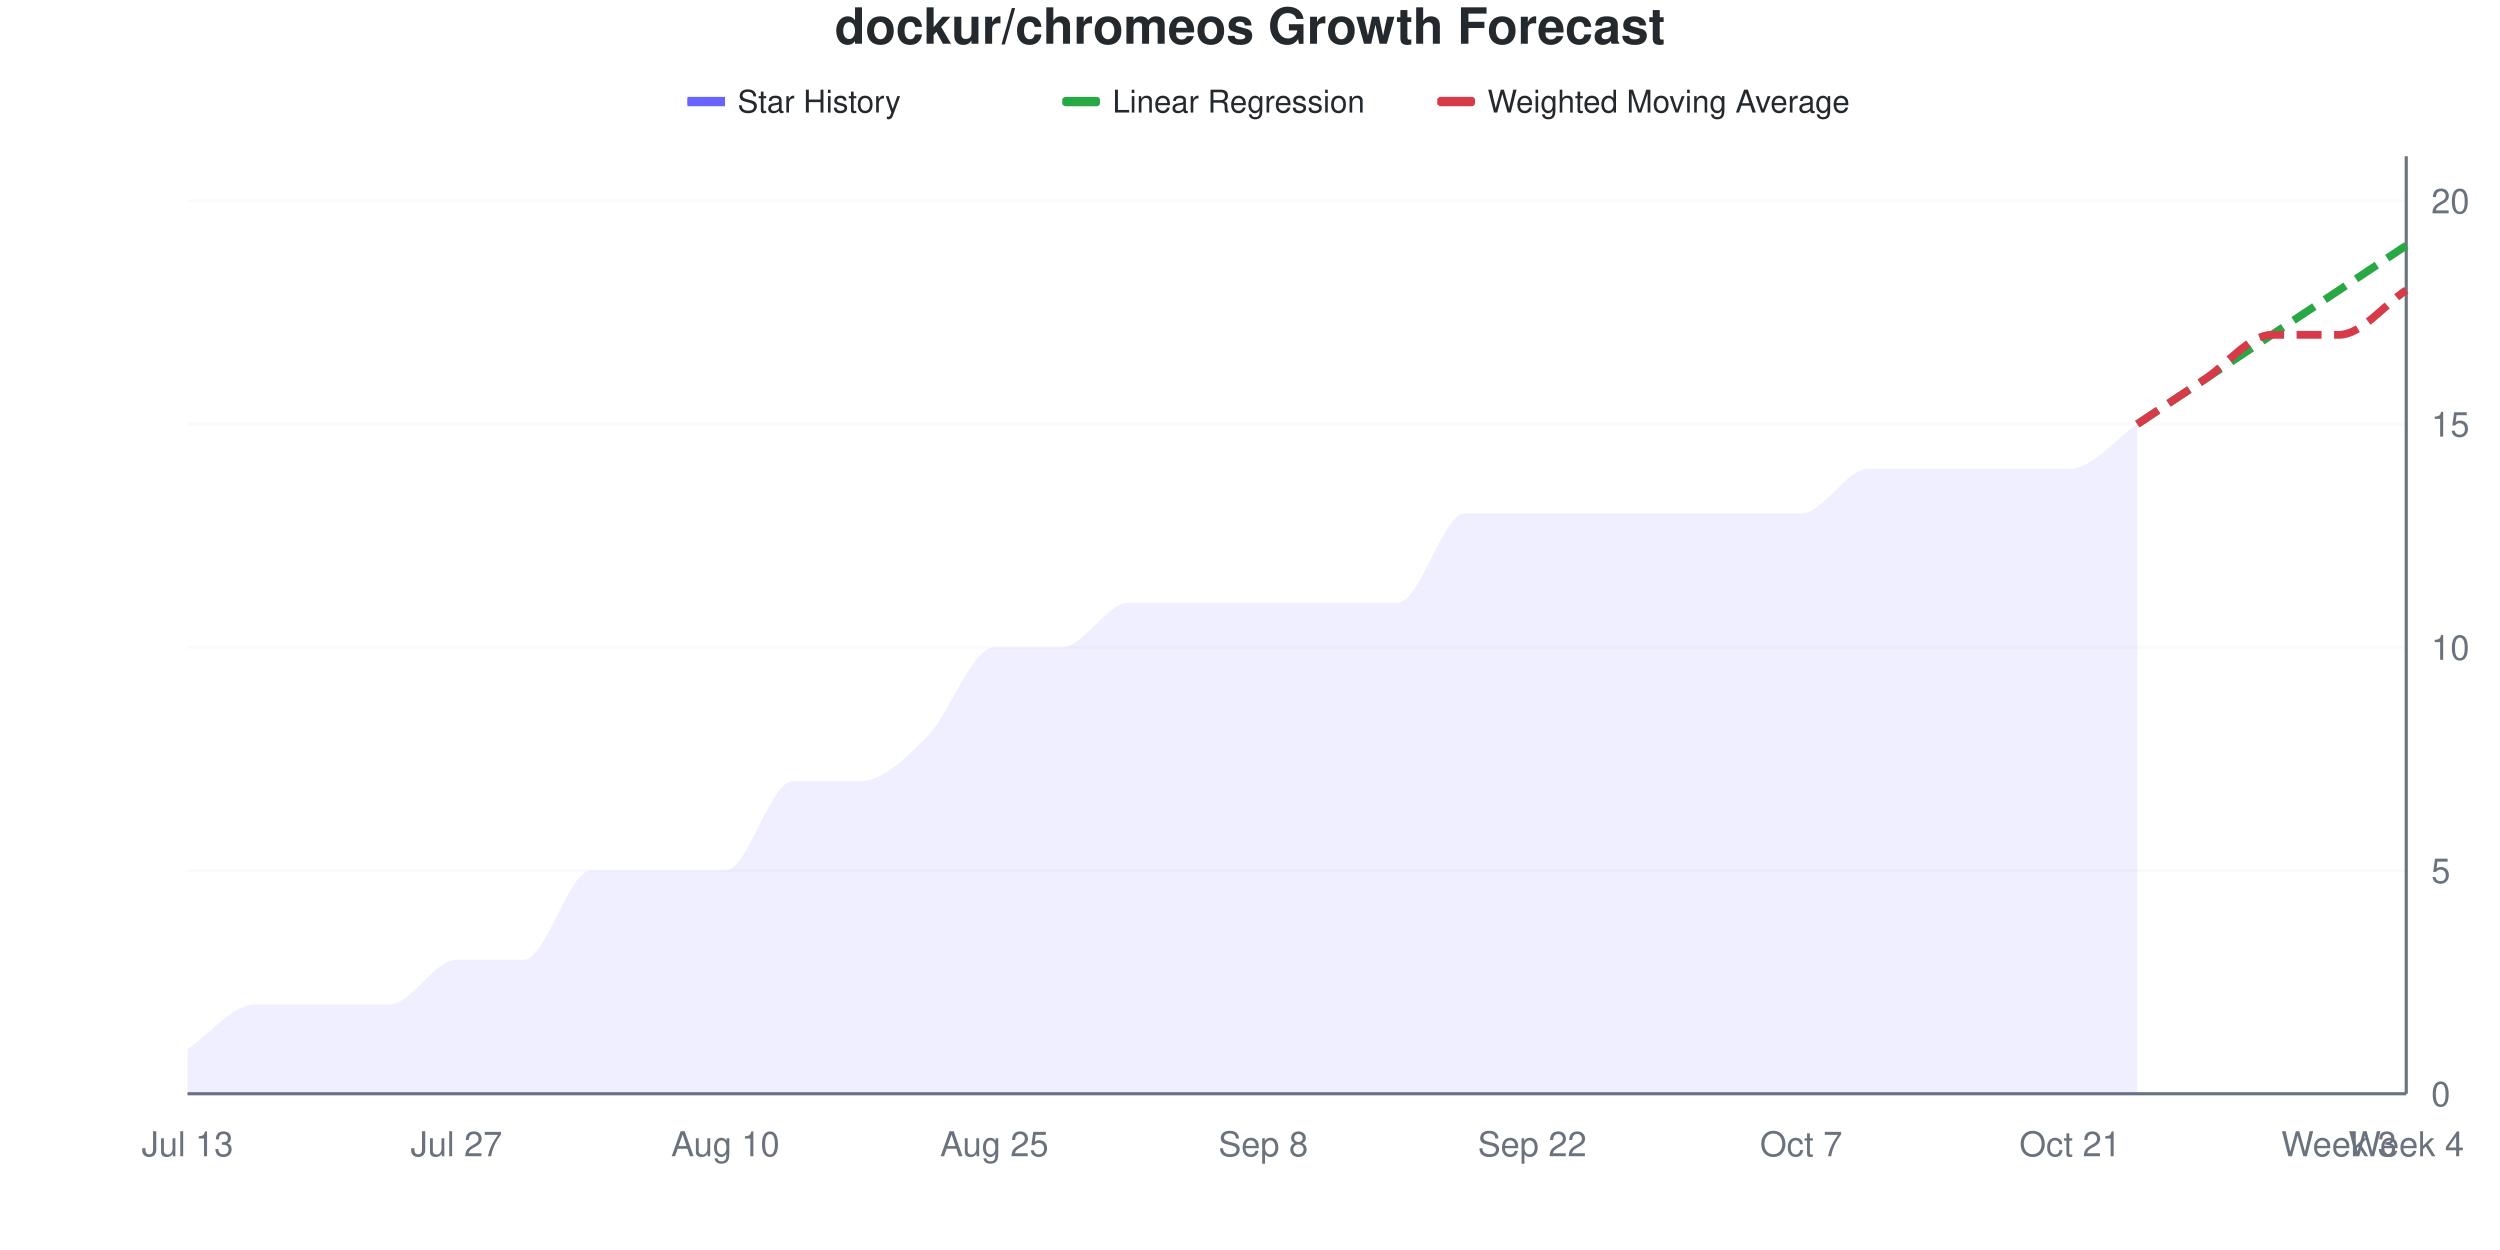
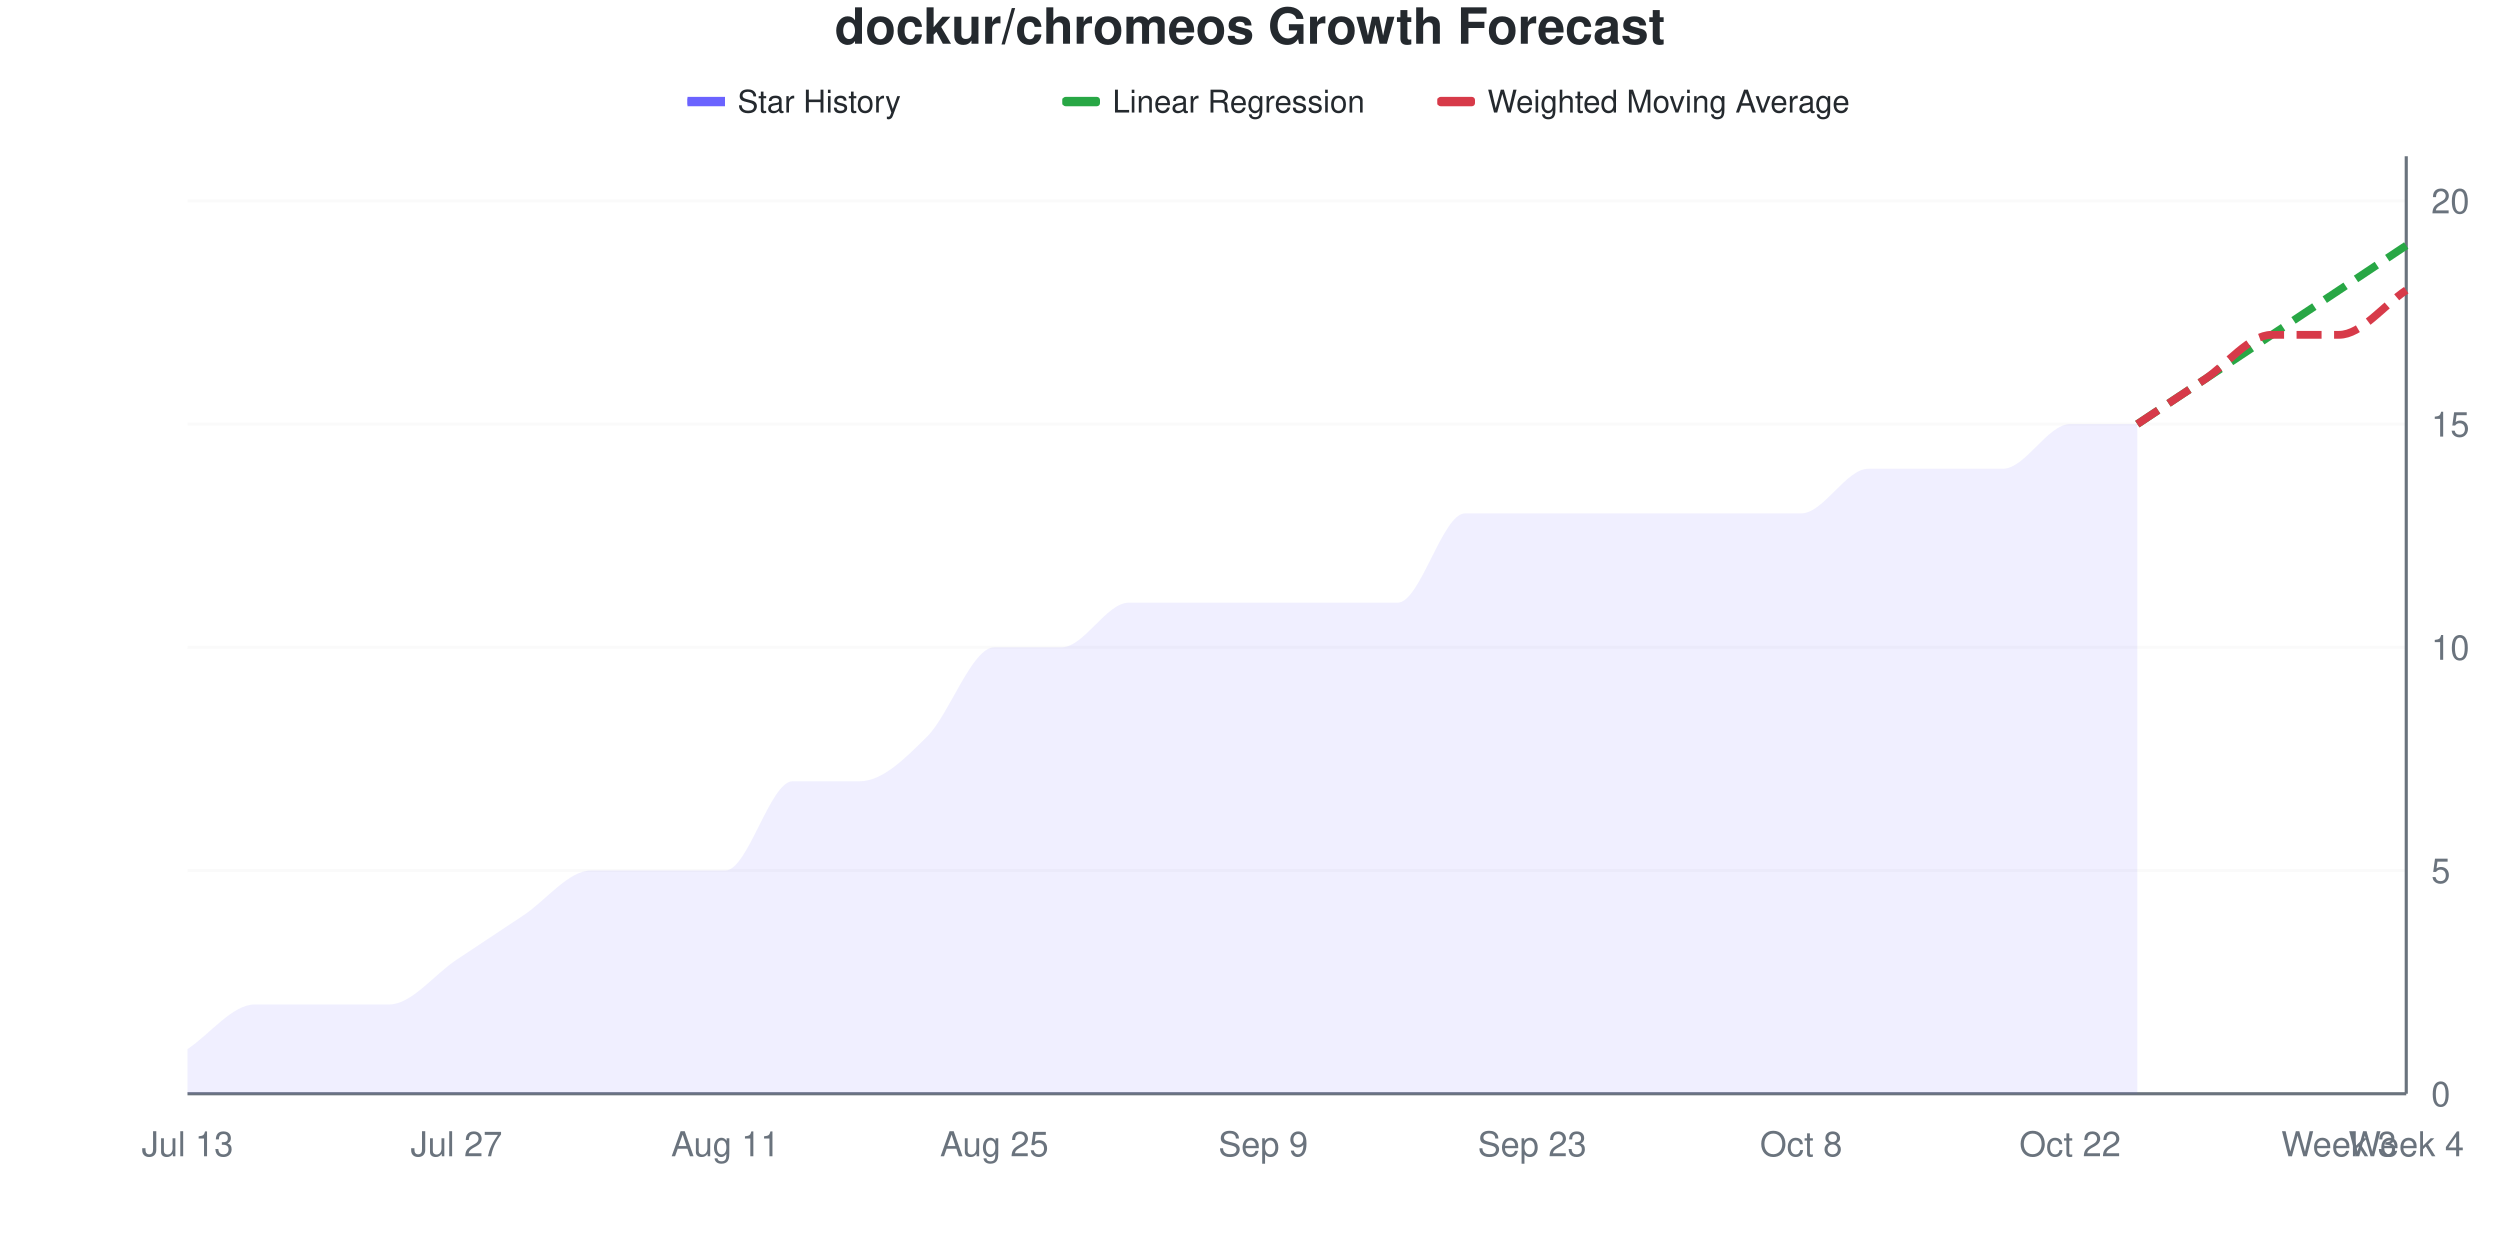
<svg xmlns="http://www.w3.org/2000/svg" viewBox="0 0 800 400" width="800" height="400">
  <style>
    @keyframes drawLine {
      to { stroke-dashoffset: 0; }
    }
    @keyframes fadeInPoint {
      from { opacity: 0; }
      to { opacity: 1; }
    }
    .data-line-0 {
-       stroke-dasharray: 1082;
-       stroke-dashoffset: 1082;
+       stroke-dasharray: 1074;
+       stroke-dashoffset: 1074;
      animation: drawLine 2s ease-out forwards;
    }
    .data-point {
      opacity: 0;
      animation: fadeInPoint 0.5s ease-out forwards;
    }
    .chart-bg { fill: #fff; }
    .chart-text { fill: #24292e; }
    .chart-muted { fill: #6a737d; }
    .chart-grid { stroke: #eee; }
    .chart-axis { stroke: #6a737d; }
    @media (prefers-color-scheme: dark) {
      .chart-bg { fill: #0d1117; }
      .chart-text { fill: #e6edf3; }
      .chart-muted { fill: #8b949e; }
      .chart-grid { stroke: #21262d; }
      .chart-axis { stroke: #8b949e; }
    }
  </style>
  <rect width="800" height="400" class="chart-bg" />
  <text x="400" y="14" text-anchor="middle" class="chart-text" font-size="16" font-weight="bold" font-family="-apple-system, BlinkMacSystemFont, 'Segoe UI', Helvetica, Arial, sans-serif">dockur/chromeos Growth Forecast</text>
  <g class="legend">
    <rect x="220" y="31" width="12" height="3" fill="#6b63ff" />
    <line x1="220" y1="32.5" x2="232" y2="32.5" stroke="#6b63ff" stroke-width="2" />
    <text x="236" y="36" class="chart-text" font-size="10" font-family="-apple-system, BlinkMacSystemFont, 'Segoe UI', Helvetica, Arial, sans-serif">Star History</text>
    <rect x="340" y="31" width="12" height="3" fill="#28a745" rx="1" />
    <line x1="340" y1="32.5" x2="352" y2="32.5" stroke="#28a745" stroke-width="2" stroke-dasharray="4,2" />
    <text x="356" y="36" class="chart-text" font-size="10" font-family="-apple-system, BlinkMacSystemFont, 'Segoe UI', Helvetica, Arial, sans-serif">Linear Regression</text>
    <rect x="460" y="31" width="12" height="3" fill="#d73a49" rx="1" />
    <line x1="460" y1="32.5" x2="472" y2="32.5" stroke="#d73a49" stroke-width="2" stroke-dasharray="4,2" />
    <text x="476" y="36" class="chart-text" font-size="10" font-family="-apple-system, BlinkMacSystemFont, 'Segoe UI', Helvetica, Arial, sans-serif">Weighted Moving Average</text>
  </g>
  <g class="grid">
    <line x1="60" y1="350" x2="770" y2="350" class="chart-grid" stroke-opacity="0.3" />
    <text x="778" y="354" text-anchor="start" class="chart-muted" font-size="11" font-family="-apple-system, BlinkMacSystemFont, 'Segoe UI', Helvetica, Arial, sans-serif">0</text>
    <line x1="60" y1="278.571" x2="770" y2="278.571" class="chart-grid" stroke-opacity="0.3" />
    <text x="778" y="282.571" text-anchor="start" class="chart-muted" font-size="11" font-family="-apple-system, BlinkMacSystemFont, 'Segoe UI', Helvetica, Arial, sans-serif">5</text>
    <line x1="60" y1="207.143" x2="770" y2="207.143" class="chart-grid" stroke-opacity="0.3" />
    <text x="778" y="211.143" text-anchor="start" class="chart-muted" font-size="11" font-family="-apple-system, BlinkMacSystemFont, 'Segoe UI', Helvetica, Arial, sans-serif">10</text>
    <line x1="60" y1="135.714" x2="770" y2="135.714" class="chart-grid" stroke-opacity="0.3" />
    <text x="778" y="139.714" text-anchor="start" class="chart-muted" font-size="11" font-family="-apple-system, BlinkMacSystemFont, 'Segoe UI', Helvetica, Arial, sans-serif">15</text>
    <line x1="60" y1="64.286" x2="770" y2="64.286" class="chart-grid" stroke-opacity="0.3" />
    <text x="778" y="68.286" text-anchor="start" class="chart-muted" font-size="11" font-family="-apple-system, BlinkMacSystemFont, 'Segoe UI', Helvetica, Arial, sans-serif">20</text>
  </g>
  <g class="milestones">
    
  </g>
  <g class="x-axis">
    <text x="60" y="370" text-anchor="middle" class="chart-muted" font-size="11" font-family="-apple-system, BlinkMacSystemFont, 'Segoe UI', Helvetica, Arial, sans-serif">Jul 13</text>
    <text x="146.061" y="370" text-anchor="middle" class="chart-muted" font-size="11" font-family="-apple-system, BlinkMacSystemFont, 'Segoe UI', Helvetica, Arial, sans-serif">Jul 27</text>
-     <text x="232.121" y="370" text-anchor="middle" class="chart-muted" font-size="11" font-family="-apple-system, BlinkMacSystemFont, 'Segoe UI', Helvetica, Arial, sans-serif">Aug 10</text>
+     <text x="232.121" y="370" text-anchor="middle" class="chart-muted" font-size="11" font-family="-apple-system, BlinkMacSystemFont, 'Segoe UI', Helvetica, Arial, sans-serif">Aug 11</text>
    <text x="318.182" y="370" text-anchor="middle" class="chart-muted" font-size="11" font-family="-apple-system, BlinkMacSystemFont, 'Segoe UI', Helvetica, Arial, sans-serif">Aug 25</text>
-     <text x="404.242" y="370" text-anchor="middle" class="chart-muted" font-size="11" font-family="-apple-system, BlinkMacSystemFont, 'Segoe UI', Helvetica, Arial, sans-serif">Sep 8</text>
-     <text x="490.303" y="370" text-anchor="middle" class="chart-muted" font-size="11" font-family="-apple-system, BlinkMacSystemFont, 'Segoe UI', Helvetica, Arial, sans-serif">Sep 22</text>
-     <text x="576.364" y="370" text-anchor="middle" class="chart-muted" font-size="11" font-family="-apple-system, BlinkMacSystemFont, 'Segoe UI', Helvetica, Arial, sans-serif">Oct 7</text>
-     <text x="662.424" y="370" text-anchor="middle" class="chart-muted" font-size="11" font-family="-apple-system, BlinkMacSystemFont, 'Segoe UI', Helvetica, Arial, sans-serif">Oct 21</text>
+     <text x="404.242" y="370" text-anchor="middle" class="chart-muted" font-size="11" font-family="-apple-system, BlinkMacSystemFont, 'Segoe UI', Helvetica, Arial, sans-serif">Sep 9</text>
+     <text x="490.303" y="370" text-anchor="middle" class="chart-muted" font-size="11" font-family="-apple-system, BlinkMacSystemFont, 'Segoe UI', Helvetica, Arial, sans-serif">Sep 23</text>
+     <text x="576.364" y="370" text-anchor="middle" class="chart-muted" font-size="11" font-family="-apple-system, BlinkMacSystemFont, 'Segoe UI', Helvetica, Arial, sans-serif">Oct 8</text>
+     <text x="662.424" y="370" text-anchor="middle" class="chart-muted" font-size="11" font-family="-apple-system, BlinkMacSystemFont, 'Segoe UI', Helvetica, Arial, sans-serif">Oct 22</text>
    <text x="748.485" y="370" text-anchor="middle" class="chart-muted" font-size="11" font-family="-apple-system, BlinkMacSystemFont, 'Segoe UI', Helvetica, Arial, sans-serif">Week 3</text>
    <text x="770" y="370" text-anchor="middle" class="chart-muted" font-size="11" font-family="-apple-system, BlinkMacSystemFont, 'Segoe UI', Helvetica, Arial, sans-serif">Week 4</text>
  </g>
  <line x1="770" y1="50" x2="770" y2="350" class="chart-axis" stroke-width="1" />
  <line x1="60" y1="350" x2="770" y2="350" class="chart-axis" stroke-width="1" />
-   <path d="M60,350 L60,335.714 C67.172,330.952 74.343,321.429 81.515,321.429 C88.687,321.429 95.859,321.429 103.03,321.429 C110.202,321.429 117.374,321.429 124.545,321.429 C131.717,321.429 138.889,307.143 146.061,307.143 C153.232,307.143 160.404,307.143 167.576,307.143 C174.747,307.143 181.919,278.571 189.091,278.571 C196.263,278.571 203.434,278.571 210.606,278.571 C217.778,278.571 224.949,278.571 232.121,278.571 C239.293,278.571 246.465,250 253.636,250 C260.808,250 267.98,250 275.152,250 C282.323,250 289.495,242.857 296.667,235.714 C303.838,228.571 311.01,207.143 318.182,207.143 C325.354,207.143 332.525,207.143 339.697,207.143 C346.869,207.143 354.04,192.857 361.212,192.857 C368.384,192.857 375.556,192.857 382.727,192.857 C389.899,192.857 397.071,192.857 404.242,192.857 C411.414,192.857 418.586,192.857 425.758,192.857 C432.929,192.857 440.101,192.857 447.273,192.857 C454.444,192.857 461.616,164.286 468.788,164.286 C475.96,164.286 483.131,164.286 490.303,164.286 C497.475,164.286 504.646,164.286 511.818,164.286 C518.99,164.286 526.162,164.286 533.333,164.286 C540.505,164.286 547.677,164.286 554.848,164.286 C562.02,164.286 569.192,164.286 576.364,164.286 C583.535,164.286 590.707,150 597.879,150 C605.051,150 612.222,150 619.394,150 C626.566,150 633.737,150 640.909,150 C648.081,150 655.253,150 662.424,150 C669.596,150 676.768,140.476 683.939,135.714 L683.939,350 L60,350 Z" fill="#6b63ff" fill-opacity="0.1" />
-   <path d="M60,350 L60,335.714 C67.172,330.952 74.343,321.429 81.515,321.429 C88.687,321.429 95.859,321.429 103.03,321.429 C110.202,321.429 117.374,321.429 124.545,321.429 C131.717,321.429 138.889,307.143 146.061,307.143 C153.232,307.143 160.404,307.143 167.576,307.143 C174.747,307.143 181.919,278.571 189.091,278.571 C196.263,278.571 203.434,278.571 210.606,278.571 C217.778,278.571 224.949,278.571 232.121,278.571 C239.293,278.571 246.465,250 253.636,250 C260.808,250 267.98,250 275.152,250 C282.323,250 289.495,242.857 296.667,235.714 C303.838,228.571 311.01,207.143 318.182,207.143 C325.354,207.143 332.525,207.143 339.697,207.143 C346.869,207.143 354.04,192.857 361.212,192.857 C368.384,192.857 375.556,192.857 382.727,192.857 C389.899,192.857 397.071,192.857 404.242,192.857 C411.414,192.857 418.586,192.857 425.758,192.857 C432.929,192.857 440.101,192.857 447.273,192.857 C454.444,192.857 461.616,164.286 468.788,164.286 C475.96,164.286 483.131,164.286 490.303,164.286 C497.475,164.286 504.646,164.286 511.818,164.286 C518.99,164.286 526.162,164.286 533.333,164.286 C540.505,164.286 547.677,164.286 554.848,164.286 C562.02,164.286 569.192,164.286 576.364,164.286 C583.535,164.286 590.707,150 597.879,150 C605.051,150 612.222,150 619.394,150 C626.566,150 633.737,150 640.909,150 C648.081,150 655.253,150 662.424,150 C669.596,150 676.768,140.476 683.939,135.714" fill="none" stroke="#6b63ff" stroke-width="2.5" class="data-line-0" />
+   <path d="M60,350 L60,335.714 C67.172,330.952 74.343,321.429 81.515,321.429 C88.687,321.429 95.859,321.429 103.03,321.429 C110.202,321.429 117.374,321.429 124.545,321.429 C131.717,321.429 138.889,311.905 146.061,307.143 C153.232,302.381 160.404,297.619 167.576,292.857 C174.747,288.095 181.919,278.571 189.091,278.571 C196.263,278.571 203.434,278.571 210.606,278.571 C217.778,278.571 224.949,278.571 232.121,278.571 C239.293,278.571 246.465,250 253.636,250 C260.808,250 267.98,250 275.152,250 C282.323,250 289.495,242.857 296.667,235.714 C303.838,228.571 311.01,207.143 318.182,207.143 C325.354,207.143 332.525,207.143 339.697,207.143 C346.869,207.143 354.04,192.857 361.212,192.857 C368.384,192.857 375.556,192.857 382.727,192.857 C389.899,192.857 397.071,192.857 404.242,192.857 C411.414,192.857 418.586,192.857 425.758,192.857 C432.929,192.857 440.101,192.857 447.273,192.857 C454.444,192.857 461.616,164.286 468.788,164.286 C475.96,164.286 483.131,164.286 490.303,164.286 C497.475,164.286 504.646,164.286 511.818,164.286 C518.99,164.286 526.162,164.286 533.333,164.286 C540.505,164.286 547.677,164.286 554.848,164.286 C562.02,164.286 569.192,164.286 576.364,164.286 C583.535,164.286 590.707,150 597.879,150 C605.051,150 612.222,150 619.394,150 C626.566,150 633.737,150 640.909,150 C648.081,150 655.253,135.714 662.424,135.714 C669.596,135.714 676.768,135.714 683.939,135.714 L683.939,350 L60,350 Z" fill="#6b63ff" fill-opacity="0.1" />
+   <path d="M60,350 L60,335.714 C67.172,330.952 74.343,321.429 81.515,321.429 C88.687,321.429 95.859,321.429 103.03,321.429 C110.202,321.429 117.374,321.429 124.545,321.429 C131.717,321.429 138.889,311.905 146.061,307.143 C153.232,302.381 160.404,297.619 167.576,292.857 C174.747,288.095 181.919,278.571 189.091,278.571 C196.263,278.571 203.434,278.571 210.606,278.571 C217.778,278.571 224.949,278.571 232.121,278.571 C239.293,278.571 246.465,250 253.636,250 C260.808,250 267.98,250 275.152,250 C282.323,250 289.495,242.857 296.667,235.714 C303.838,228.571 311.01,207.143 318.182,207.143 C325.354,207.143 332.525,207.143 339.697,207.143 C346.869,207.143 354.04,192.857 361.212,192.857 C368.384,192.857 375.556,192.857 382.727,192.857 C389.899,192.857 397.071,192.857 404.242,192.857 C411.414,192.857 418.586,192.857 425.758,192.857 C432.929,192.857 440.101,192.857 447.273,192.857 C454.444,192.857 461.616,164.286 468.788,164.286 C475.96,164.286 483.131,164.286 490.303,164.286 C497.475,164.286 504.646,164.286 511.818,164.286 C518.99,164.286 526.162,164.286 533.333,164.286 C540.505,164.286 547.677,164.286 554.848,164.286 C562.02,164.286 569.192,164.286 576.364,164.286 C583.535,164.286 590.707,150 597.879,150 C605.051,150 612.222,150 619.394,150 C626.566,150 633.737,150 640.909,150 C648.081,150 655.253,135.714 662.424,135.714 C669.596,135.714 676.768,135.714 683.939,135.714" fill="none" stroke="#6b63ff" stroke-width="2.5" class="data-line-0" />
  <path d="M683.939,135.714 C691.111,130.952 698.283,126.19 705.455,121.429 C712.626,116.667 719.798,111.905 726.97,107.143 C734.141,102.381 741.313,97.619 748.485,92.857 C755.657,88.095 762.828,83.333 770,78.571" fill="none" stroke="#28a745" stroke-width="2.5" stroke-dasharray="8,4" />
  <path d="M683.939,135.714 C691.111,130.952 698.283,126.19 705.455,121.429 C712.626,116.667 719.798,107.143 726.97,107.143 C734.141,107.143 741.313,107.143 748.485,107.143 C755.657,107.143 762.828,97.619 770,92.857" fill="none" stroke="#d73a49" stroke-width="2.5" stroke-dasharray="8,4" />
  <g class="points">
    <circle cx="60" cy="335.714" r="4" fill="#6b63ff" class="data-point" style="animation-delay: 1.50s" />
    <circle cx="81.515" cy="321.429" r="4" fill="#6b63ff" class="data-point" style="animation-delay: 1.55s" />
    <circle cx="103.03" cy="321.429" r="4" fill="#6b63ff" class="data-point" style="animation-delay: 1.60s" />
    <circle cx="124.545" cy="321.429" r="4" fill="#6b63ff" class="data-point" style="animation-delay: 1.65s" />
    <circle cx="146.061" cy="307.143" r="4" fill="#6b63ff" class="data-point" style="animation-delay: 1.70s" />
-     <circle cx="167.576" cy="307.143" r="4" fill="#6b63ff" class="data-point" style="animation-delay: 1.75s" />
+     <circle cx="167.576" cy="292.857" r="4" fill="#6b63ff" class="data-point" style="animation-delay: 1.75s" />
    <circle cx="189.091" cy="278.571" r="4" fill="#6b63ff" class="data-point" style="animation-delay: 1.80s" />
    <circle cx="210.606" cy="278.571" r="4" fill="#6b63ff" class="data-point" style="animation-delay: 1.85s" />
    <circle cx="232.121" cy="278.571" r="4" fill="#6b63ff" class="data-point" style="animation-delay: 1.90s" />
    <circle cx="253.636" cy="250" r="4" fill="#6b63ff" class="data-point" style="animation-delay: 1.95s" />
    <circle cx="275.152" cy="250" r="4" fill="#6b63ff" class="data-point" style="animation-delay: 2.00s" />
    <circle cx="296.667" cy="235.714" r="4" fill="#6b63ff" class="data-point" style="animation-delay: 2.05s" />
    <circle cx="318.182" cy="207.143" r="4" fill="#6b63ff" class="data-point" style="animation-delay: 2.10s" />
    <circle cx="339.697" cy="207.143" r="4" fill="#6b63ff" class="data-point" style="animation-delay: 2.15s" />
    <circle cx="361.212" cy="192.857" r="4" fill="#6b63ff" class="data-point" style="animation-delay: 2.20s" />
    <circle cx="382.727" cy="192.857" r="4" fill="#6b63ff" class="data-point" style="animation-delay: 2.25s" />
    <circle cx="404.242" cy="192.857" r="4" fill="#6b63ff" class="data-point" style="animation-delay: 2.30s" />
    <circle cx="425.758" cy="192.857" r="4" fill="#6b63ff" class="data-point" style="animation-delay: 2.35s" />
    <circle cx="447.273" cy="192.857" r="4" fill="#6b63ff" class="data-point" style="animation-delay: 2.40s" />
    <circle cx="468.788" cy="164.286" r="4" fill="#6b63ff" class="data-point" style="animation-delay: 2.45s" />
    <circle cx="490.303" cy="164.286" r="4" fill="#6b63ff" class="data-point" style="animation-delay: 2.50s" />
    <circle cx="511.818" cy="164.286" r="4" fill="#6b63ff" class="data-point" style="animation-delay: 2.55s" />
    <circle cx="533.333" cy="164.286" r="4" fill="#6b63ff" class="data-point" style="animation-delay: 2.60s" />
    <circle cx="554.848" cy="164.286" r="4" fill="#6b63ff" class="data-point" style="animation-delay: 2.65s" />
    <circle cx="576.364" cy="164.286" r="4" fill="#6b63ff" class="data-point" style="animation-delay: 2.70s" />
    <circle cx="597.879" cy="150" r="4" fill="#6b63ff" class="data-point" style="animation-delay: 2.75s" />
    <circle cx="619.394" cy="150" r="4" fill="#6b63ff" class="data-point" style="animation-delay: 2.80s" />
    <circle cx="640.909" cy="150" r="4" fill="#6b63ff" class="data-point" style="animation-delay: 2.85s" />
-     <circle cx="662.424" cy="150" r="4" fill="#6b63ff" class="data-point" style="animation-delay: 2.90s" />
+     <circle cx="662.424" cy="135.714" r="4" fill="#6b63ff" class="data-point" style="animation-delay: 2.90s" />
    <circle cx="683.939" cy="135.714" r="4" fill="#6b63ff" class="data-point" style="animation-delay: 2.95s" />
  </g>
</svg>
